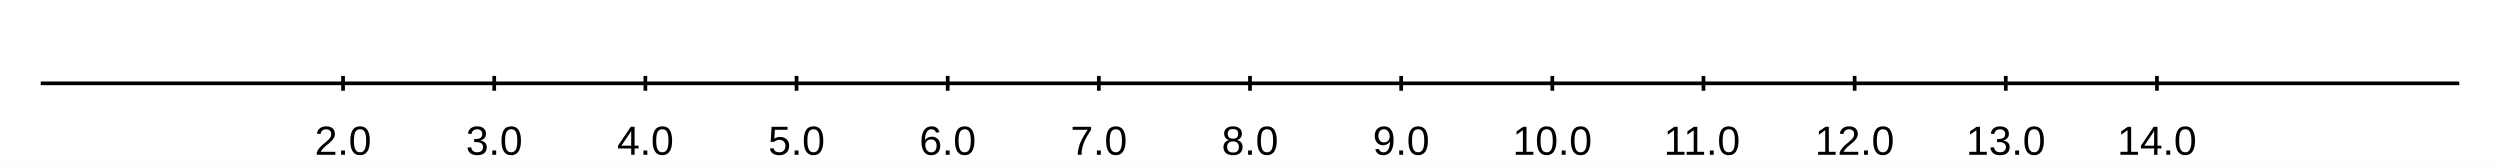
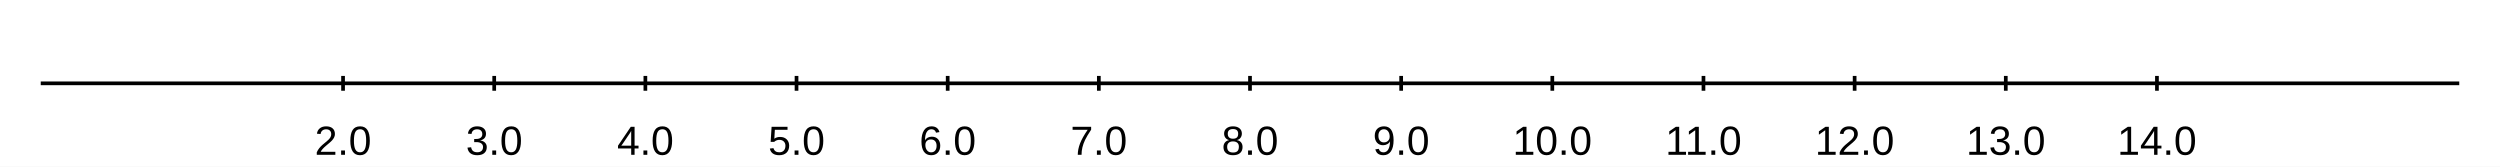
<svg xmlns="http://www.w3.org/2000/svg" width="900" height="60" viewBox="0 0 900 60">
  <rect width="900" height="60" fill="#ffffff" />
  <path stroke-width="1.333" stroke="#000000" fill="none" d="M14.667 30 L885.333 30 " />
  <path stroke-width="1.333" stroke="#000000" fill="none" d="M123.5 27.333 L123.5 32.667 " />
  <path stroke-width="1.333" stroke="#000000" fill="none" d="M177.917 27.333 L177.917 32.667 " />
  <path stroke-width="1.333" stroke="#000000" fill="none" d="M232.333 27.333 L232.333 32.667 " />
  <path stroke-width="1.333" stroke="#000000" fill="none" d="M286.75 27.333 L286.75 32.667 " />
  <path stroke-width="1.333" stroke="#000000" fill="none" d="M341.167 27.333 L341.167 32.667 " />
  <path stroke-width="1.333" stroke="#000000" fill="none" d="M395.583 27.333 L395.583 32.667 " />
  <path stroke-width="1.333" stroke="#000000" fill="none" d="M450 27.333 L450 32.667 " />
  <path stroke-width="1.333" stroke="#000000" fill="none" d="M504.417 27.333 L504.417 32.667 " />
  <path stroke-width="1.333" stroke="#000000" fill="none" d="M558.833 27.333 L558.833 32.667 " />
  <path stroke-width="1.333" stroke="#000000" fill="none" d="M613.25 27.333 L613.25 32.667 " />
  <path stroke-width="1.333" stroke="#000000" fill="none" d="M667.667 27.333 L667.667 32.667 " />
  <path stroke-width="1.333" stroke="#000000" fill="none" d="M722.083 27.333 L722.083 32.667 " />
  <path stroke-width="1.333" stroke="#000000" fill="none" d="M776.5 27.333 L776.5 32.667 " />
  <text x="113.305" y="55.733" fill="#000000" font-size="14.667" font-family="Arial,Helvetica,'Helvetica Neue',sans-serif" font-weight="500">2.0</text>
  <text x="167.721" y="55.733" fill="#000000" font-size="14.667" font-family="Arial,Helvetica,'Helvetica Neue',sans-serif" font-weight="500">3.0</text>
  <text x="222.138" y="55.733" fill="#000000" font-size="14.667" font-family="Arial,Helvetica,'Helvetica Neue',sans-serif" font-weight="500">4.0</text>
  <text x="276.555" y="55.733" fill="#000000" font-size="14.667" font-family="Arial,Helvetica,'Helvetica Neue',sans-serif" font-weight="500">5.0</text>
  <text x="330.971" y="55.733" fill="#000000" font-size="14.667" font-family="Arial,Helvetica,'Helvetica Neue',sans-serif" font-weight="500">6.0</text>
  <text x="385.388" y="55.733" fill="#000000" font-size="14.667" font-family="Arial,Helvetica,'Helvetica Neue',sans-serif" font-weight="500">7.0</text>
  <text x="439.805" y="55.733" fill="#000000" font-size="14.667" font-family="Arial,Helvetica,'Helvetica Neue',sans-serif" font-weight="500">8.0</text>
  <text x="494.221" y="55.733" fill="#000000" font-size="14.667" font-family="Arial,Helvetica,'Helvetica Neue',sans-serif" font-weight="500">9.0</text>
  <text x="544.56" y="55.733" fill="#000000" font-size="14.667" font-family="Arial,Helvetica,'Helvetica Neue',sans-serif" font-weight="500">10.0</text>
-   <text x="598.977" y="55.733" fill="#000000" font-size="14.667" font-family="Arial,Helvetica,'Helvetica Neue',sans-serif" font-weight="500">11.0</text>
+   <text x="599.523" y="55.733" fill="#000000" font-size="14.667" font-family="Arial,Helvetica,'Helvetica Neue',sans-serif" font-weight="500">11.0</text>
  <text x="653.393" y="55.733" fill="#000000" font-size="14.667" font-family="Arial,Helvetica,'Helvetica Neue',sans-serif" font-weight="500">12.0</text>
  <text x="707.81" y="55.733" fill="#000000" font-size="14.667" font-family="Arial,Helvetica,'Helvetica Neue',sans-serif" font-weight="500">13.0</text>
  <text x="762.227" y="55.733" fill="#000000" font-size="14.667" font-family="Arial,Helvetica,'Helvetica Neue',sans-serif" font-weight="500">14.0</text>
</svg>
